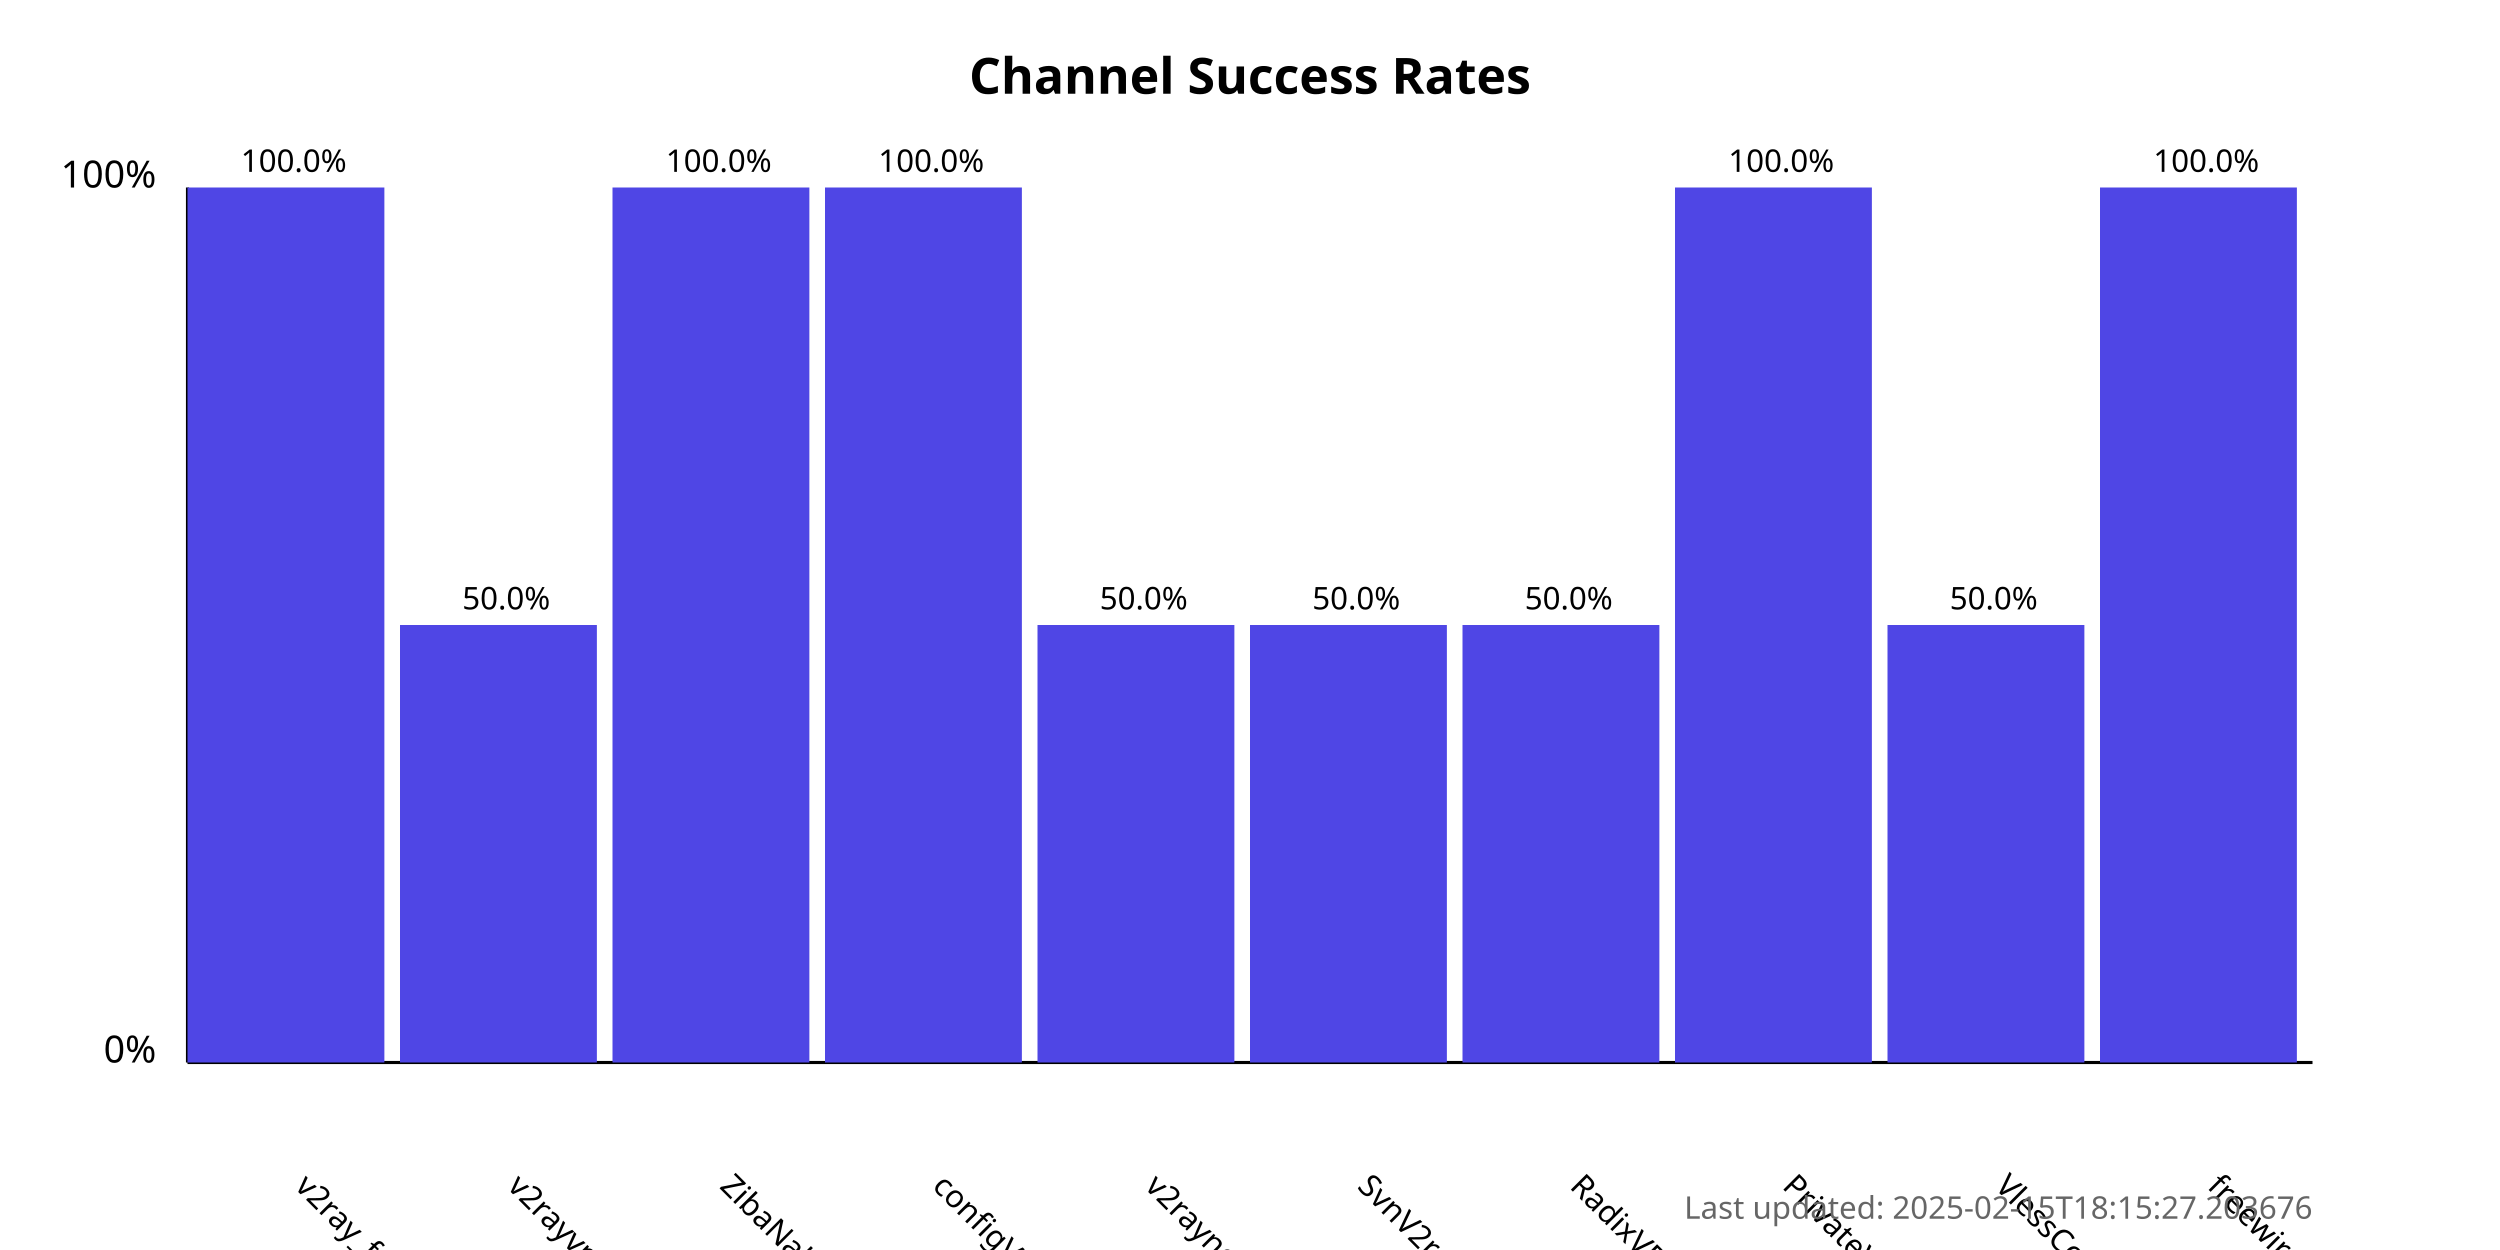
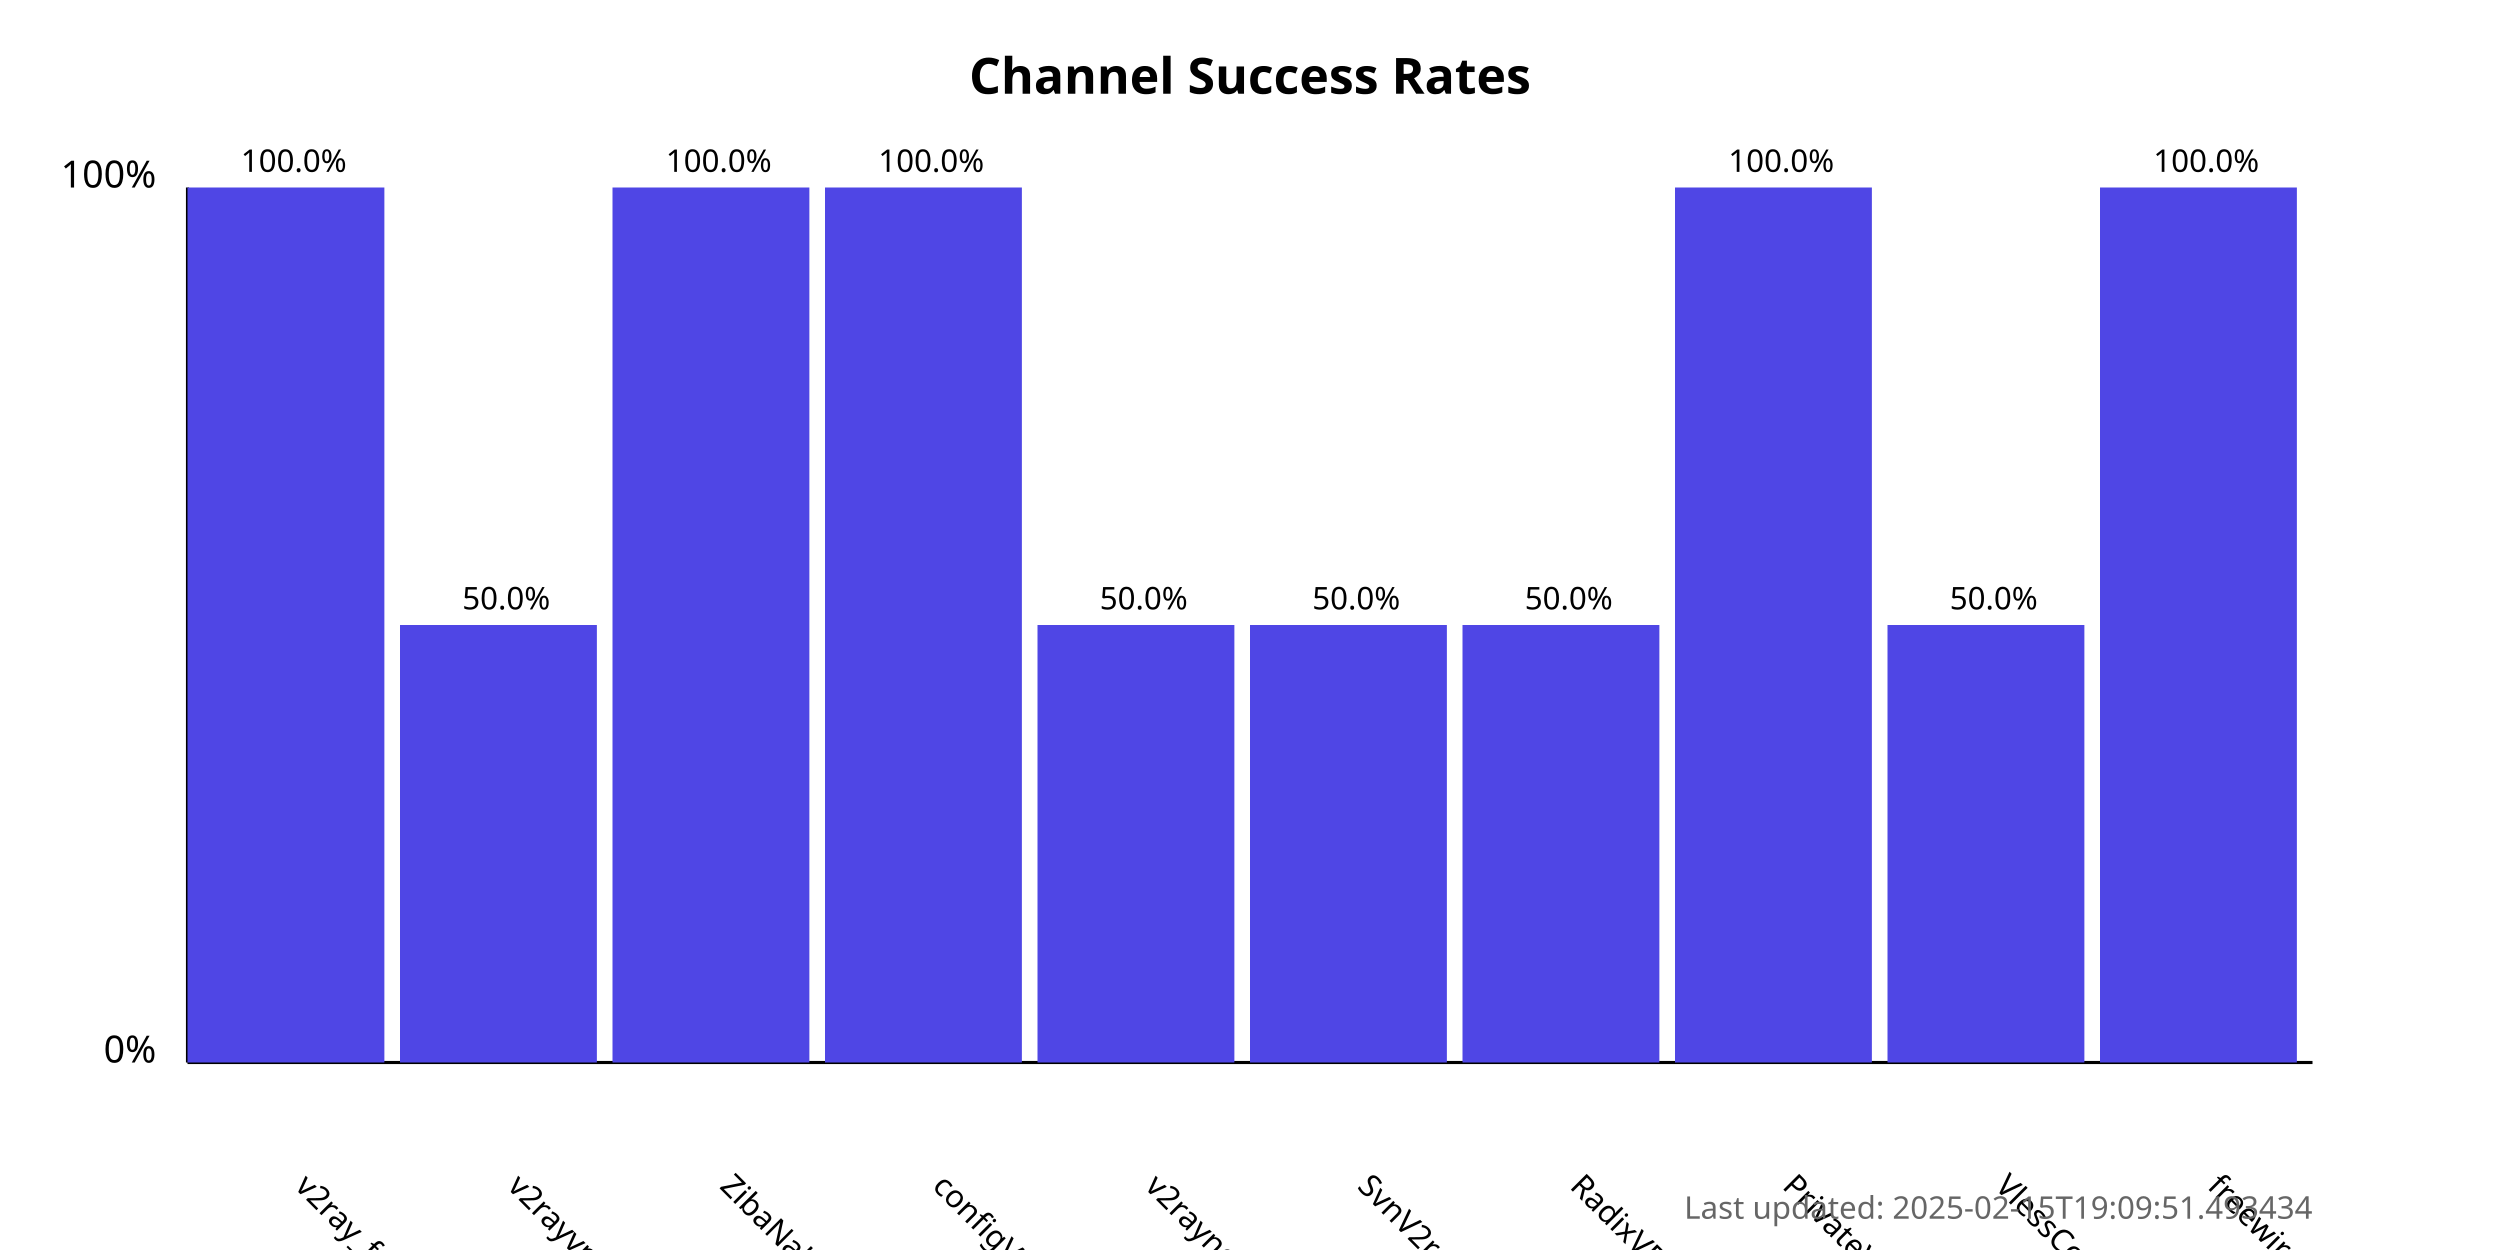
<svg xmlns="http://www.w3.org/2000/svg" width="800" height="400">
  <style>
            .chart-title { font: bold 16px sans-serif; }
            .axis-label { font: 12px sans-serif; }
            .tick-label { font: 10px sans-serif; }
            .bar { fill: #4f46e5; }
            .bar:hover { fill: #6366f1; }
            .timestamp { font: 10px sans-serif; fill: #666; }
        </style>
  <text x="400.0" y="30" text-anchor="middle" class="chart-title">
            Channel Success Rates
        </text>
  <line x1="60" y1="340" x2="60" y2="60" stroke="black" stroke-width="1" />
  <line x1="60" y1="340" x2="740" y2="340" stroke="black" stroke-width="1" />
  <text x="50" y="340" text-anchor="end" class="axis-label">0%</text>
  <text x="50" y="60" text-anchor="end" class="axis-label">100%</text>
  <g>
    <rect x="60" y="60.0" width="63.0" height="280.0" class="bar" />
    <text x="94.0" y="380" transform="rotate(45, 94.0, 380)" text-anchor="start" class="tick-label">
                v2ray_free_conf
            </text>
    <text x="94.0" y="55.0" text-anchor="middle" class="tick-label">
                100.0%
            </text>
  </g>
  <g>
    <rect x="128.0" y="200.0" width="63.0" height="140.0" class="bar" />
    <text x="162.0" y="380" transform="rotate(45, 162.0, 380)" text-anchor="start" class="tick-label">
                v2rayvpno
            </text>
    <text x="162.0" y="195.0" text-anchor="middle" class="tick-label">
                50.0%
            </text>
  </g>
  <g>
    <rect x="196.0" y="60.0" width="63.0" height="280.0" class="bar" />
    <text x="230.0" y="380" transform="rotate(45, 230.0, 380)" text-anchor="start" class="tick-label">
                ZibaNabz
            </text>
    <text x="230.0" y="55.0" text-anchor="middle" class="tick-label">
                100.0%
            </text>
  </g>
  <g>
    <rect x="264.0" y="60.0" width="63.0" height="280.0" class="bar" />
    <text x="298.0" y="380" transform="rotate(45, 298.0, 380)" text-anchor="start" class="tick-label">
                configV2rayForFree
            </text>
    <text x="298.0" y="55.0" text-anchor="middle" class="tick-label">
                100.0%
            </text>
  </g>
  <g>
    <rect x="332.0" y="200.0" width="63.0" height="140.0" class="bar" />
    <text x="366.0" y="380" transform="rotate(45, 366.0, 380)" text-anchor="start" class="tick-label">
                v2rayngvpn
            </text>
    <text x="366.0" y="195.0" text-anchor="middle" class="tick-label">
                50.0%
            </text>
  </g>
  <g>
    <rect x="400.0" y="200.0" width="63.0" height="140.0" class="bar" />
    <text x="434.0" y="380" transform="rotate(45, 434.0, 380)" text-anchor="start" class="tick-label">
                SvnV2ray
            </text>
    <text x="434.0" y="195.0" text-anchor="middle" class="tick-label">
                50.0%
            </text>
  </g>
  <g>
    <rect x="468.0" y="200.0" width="63.0" height="140.0" class="bar" />
    <text x="502.0" y="380" transform="rotate(45, 502.0, 380)" text-anchor="start" class="tick-label">
                RadixVPN
            </text>
    <text x="502.0" y="195.0" text-anchor="middle" class="tick-label">
                50.0%
            </text>
  </g>
  <g>
    <rect x="536.0" y="60.0" width="63.0" height="280.0" class="bar" />
    <text x="570.0" y="380" transform="rotate(45, 570.0, 380)" text-anchor="start" class="tick-label">
                PrivateVPNs
            </text>
    <text x="570.0" y="55.0" text-anchor="middle" class="tick-label">
                100.0%
            </text>
  </g>
  <g>
    <rect x="604.0" y="200.0" width="63.0" height="140.0" class="bar" />
    <text x="638.0" y="380" transform="rotate(45, 638.0, 380)" text-anchor="start" class="tick-label">
                VlessConfig
            </text>
    <text x="638.0" y="195.0" text-anchor="middle" class="tick-label">
                50.0%
            </text>
  </g>
  <g>
    <rect x="672.0" y="60.0" width="63.0" height="280.0" class="bar" />
    <text x="706.0" y="380" transform="rotate(45, 706.0, 380)" text-anchor="start" class="tick-label">
                freewireguard
            </text>
    <text x="706.0" y="55.0" text-anchor="middle" class="tick-label">
                100.0%
            </text>
  </g>
  <text x="740" y="390" text-anchor="end" class="timestamp">
-             Last updated: 2025-02-15T18:15:27.203676
+             Last updated: 2025-02-15T19:09:51.493434
        </text>
</svg>
